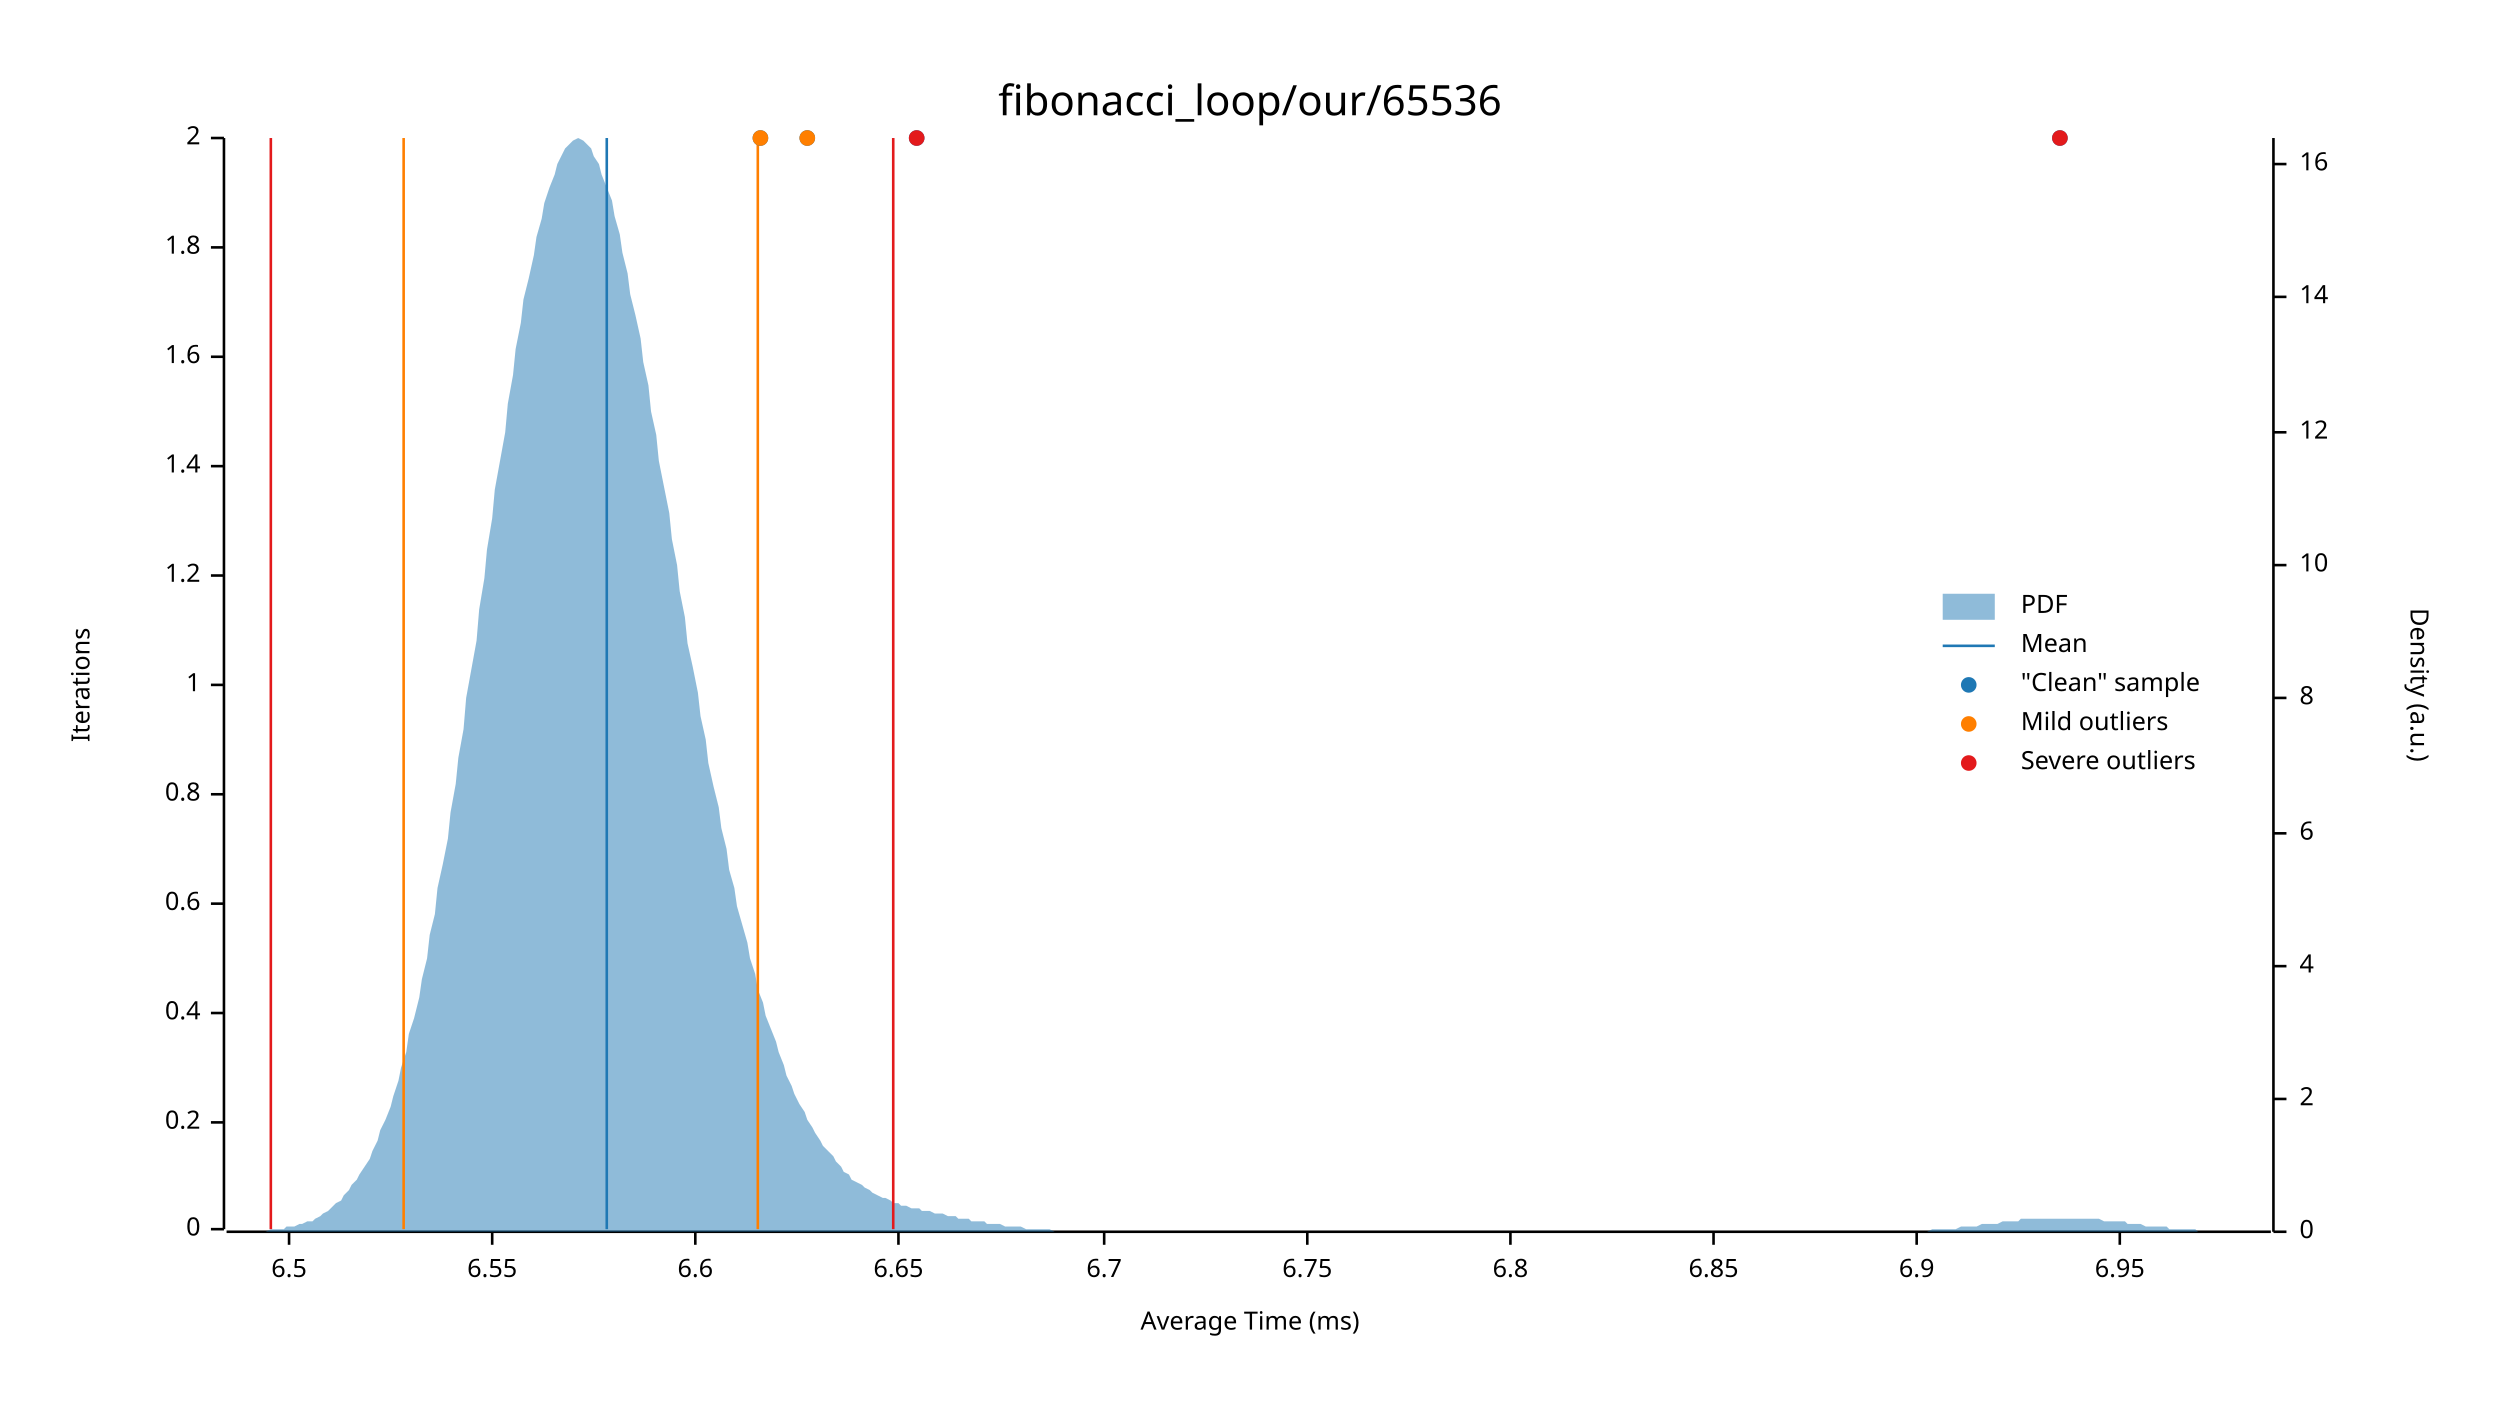
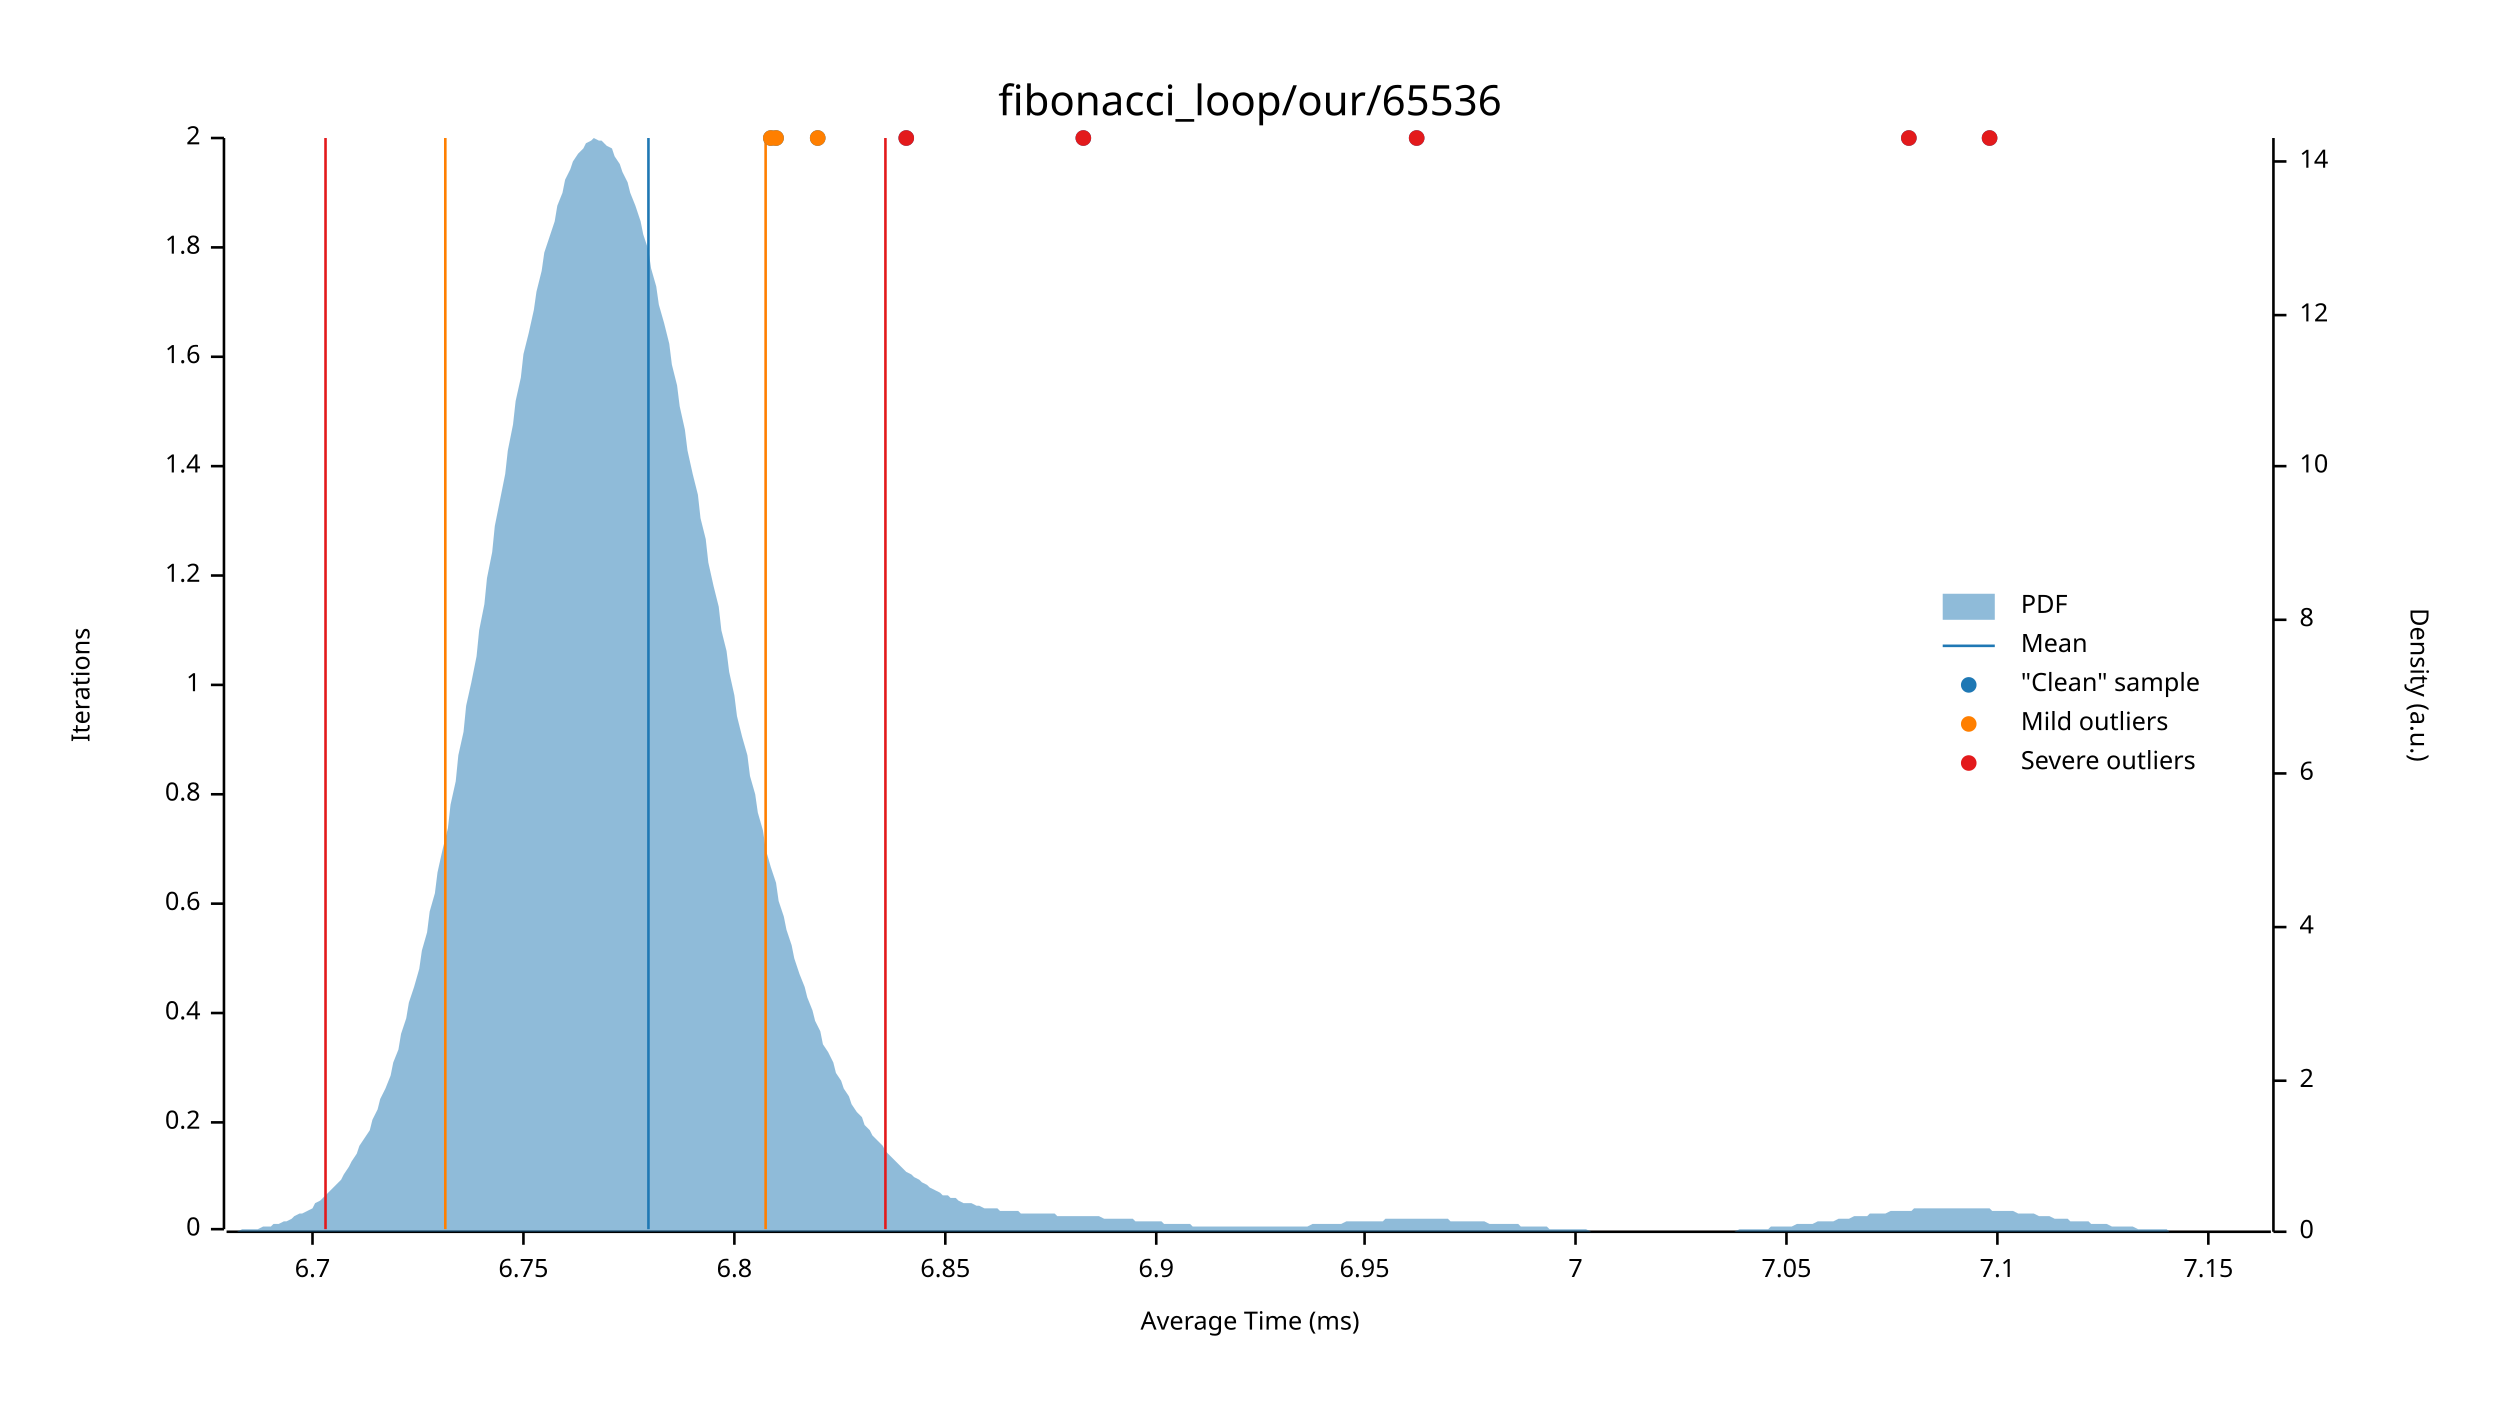
<svg xmlns="http://www.w3.org/2000/svg" width="960" height="540" viewBox="0 0 960 540">
  <text x="480" y="32" dy="0.76em" text-anchor="middle" font-family="sans-serif" font-size="16.129" opacity="1" fill="#000000">
fibonacci_loop/our/65536
</text>
  <text x="27" y="263" dy="0.76em" text-anchor="middle" font-family="sans-serif" font-size="9.677" opacity="1" fill="#000000" transform="rotate(270, 27, 263)">
Iterations
</text>
  <text x="480" y="513" dy="-0.5ex" text-anchor="middle" font-family="sans-serif" font-size="9.677" opacity="1" fill="#000000">
Average Time (ms)
</text>
  <polyline fill="none" opacity="1" stroke="#000000" stroke-width="1" points="86,53 86,472 " />
  <text x="77" y="472" dy="0.5ex" text-anchor="end" font-family="sans-serif" font-size="9.677" opacity="1" fill="#000000">
0
</text>
  <polyline fill="none" opacity="1" stroke="#000000" stroke-width="1" points="81,472 86,472 " />
  <text x="77" y="431" dy="0.5ex" text-anchor="end" font-family="sans-serif" font-size="9.677" opacity="1" fill="#000000">
0.2
</text>
  <polyline fill="none" opacity="1" stroke="#000000" stroke-width="1" points="81,431 86,431 " />
  <text x="77" y="389" dy="0.5ex" text-anchor="end" font-family="sans-serif" font-size="9.677" opacity="1" fill="#000000">
0.4
</text>
  <polyline fill="none" opacity="1" stroke="#000000" stroke-width="1" points="81,389 86,389 " />
  <text x="77" y="347" dy="0.5ex" text-anchor="end" font-family="sans-serif" font-size="9.677" opacity="1" fill="#000000">
0.6
</text>
  <polyline fill="none" opacity="1" stroke="#000000" stroke-width="1" points="81,347 86,347 " />
  <text x="77" y="305" dy="0.5ex" text-anchor="end" font-family="sans-serif" font-size="9.677" opacity="1" fill="#000000">
0.8
</text>
  <polyline fill="none" opacity="1" stroke="#000000" stroke-width="1" points="81,305 86,305 " />
  <text x="77" y="263" dy="0.5ex" text-anchor="end" font-family="sans-serif" font-size="9.677" opacity="1" fill="#000000">
1
</text>
  <polyline fill="none" opacity="1" stroke="#000000" stroke-width="1" points="81,263 86,263 " />
  <text x="77" y="221" dy="0.5ex" text-anchor="end" font-family="sans-serif" font-size="9.677" opacity="1" fill="#000000">
1.2
</text>
  <polyline fill="none" opacity="1" stroke="#000000" stroke-width="1" points="81,221 86,221 " />
  <text x="77" y="179" dy="0.5ex" text-anchor="end" font-family="sans-serif" font-size="9.677" opacity="1" fill="#000000">
1.4
</text>
  <polyline fill="none" opacity="1" stroke="#000000" stroke-width="1" points="81,179 86,179 " />
  <text x="77" y="137" dy="0.5ex" text-anchor="end" font-family="sans-serif" font-size="9.677" opacity="1" fill="#000000">
1.6
</text>
  <polyline fill="none" opacity="1" stroke="#000000" stroke-width="1" points="81,137 86,137 " />
  <text x="77" y="95" dy="0.5ex" text-anchor="end" font-family="sans-serif" font-size="9.677" opacity="1" fill="#000000">
1.8
</text>
  <polyline fill="none" opacity="1" stroke="#000000" stroke-width="1" points="81,95 86,95 " />
  <text x="77" y="53" dy="0.5ex" text-anchor="end" font-family="sans-serif" font-size="9.677" opacity="1" fill="#000000">
2
</text>
  <polyline fill="none" opacity="1" stroke="#000000" stroke-width="1" points="81,53 86,53 " />
  <polyline fill="none" opacity="1" stroke="#000000" stroke-width="1" points="87,473 872,473 " />
-   <text x="111" y="483" dy="0.76em" text-anchor="middle" font-family="sans-serif" font-size="9.677" opacity="1" fill="#000000">
- 6.5
- </text>
-   <polyline fill="none" opacity="1" stroke="#000000" stroke-width="1" points="111,473 111,478 " />
-   <text x="189" y="483" dy="0.76em" text-anchor="middle" font-family="sans-serif" font-size="9.677" opacity="1" fill="#000000">
- 6.55
- </text>
-   <polyline fill="none" opacity="1" stroke="#000000" stroke-width="1" points="189,473 189,478 " />
-   <text x="267" y="483" dy="0.76em" text-anchor="middle" font-family="sans-serif" font-size="9.677" opacity="1" fill="#000000">
- 6.6
- </text>
-   <polyline fill="none" opacity="1" stroke="#000000" stroke-width="1" points="267,473 267,478 " />
-   <text x="345" y="483" dy="0.76em" text-anchor="middle" font-family="sans-serif" font-size="9.677" opacity="1" fill="#000000">
- 6.65
- </text>
-   <polyline fill="none" opacity="1" stroke="#000000" stroke-width="1" points="345,473 345,478 " />
-   <text x="424" y="483" dy="0.76em" text-anchor="middle" font-family="sans-serif" font-size="9.677" opacity="1" fill="#000000">
+   <text x="120" y="483" dy="0.76em" text-anchor="middle" font-family="sans-serif" font-size="9.677" opacity="1" fill="#000000">
6.7
</text>
-   <polyline fill="none" opacity="1" stroke="#000000" stroke-width="1" points="424,473 424,478 " />
-   <text x="502" y="483" dy="0.76em" text-anchor="middle" font-family="sans-serif" font-size="9.677" opacity="1" fill="#000000">
+   <polyline fill="none" opacity="1" stroke="#000000" stroke-width="1" points="120,473 120,478 " />
+   <text x="201" y="483" dy="0.76em" text-anchor="middle" font-family="sans-serif" font-size="9.677" opacity="1" fill="#000000">
6.75
</text>
-   <polyline fill="none" opacity="1" stroke="#000000" stroke-width="1" points="502,473 502,478 " />
-   <text x="580" y="483" dy="0.76em" text-anchor="middle" font-family="sans-serif" font-size="9.677" opacity="1" fill="#000000">
+   <polyline fill="none" opacity="1" stroke="#000000" stroke-width="1" points="201,473 201,478 " />
+   <text x="282" y="483" dy="0.76em" text-anchor="middle" font-family="sans-serif" font-size="9.677" opacity="1" fill="#000000">
6.8
</text>
-   <polyline fill="none" opacity="1" stroke="#000000" stroke-width="1" points="580,473 580,478 " />
-   <text x="658" y="483" dy="0.76em" text-anchor="middle" font-family="sans-serif" font-size="9.677" opacity="1" fill="#000000">
+   <polyline fill="none" opacity="1" stroke="#000000" stroke-width="1" points="282,473 282,478 " />
+   <text x="363" y="483" dy="0.76em" text-anchor="middle" font-family="sans-serif" font-size="9.677" opacity="1" fill="#000000">
6.85
</text>
-   <polyline fill="none" opacity="1" stroke="#000000" stroke-width="1" points="658,473 658,478 " />
-   <text x="736" y="483" dy="0.76em" text-anchor="middle" font-family="sans-serif" font-size="9.677" opacity="1" fill="#000000">
+   <polyline fill="none" opacity="1" stroke="#000000" stroke-width="1" points="363,473 363,478 " />
+   <text x="444" y="483" dy="0.76em" text-anchor="middle" font-family="sans-serif" font-size="9.677" opacity="1" fill="#000000">
6.9
</text>
-   <polyline fill="none" opacity="1" stroke="#000000" stroke-width="1" points="736,473 736,478 " />
-   <text x="814" y="483" dy="0.76em" text-anchor="middle" font-family="sans-serif" font-size="9.677" opacity="1" fill="#000000">
+   <polyline fill="none" opacity="1" stroke="#000000" stroke-width="1" points="444,473 444,478 " />
+   <text x="524" y="483" dy="0.76em" text-anchor="middle" font-family="sans-serif" font-size="9.677" opacity="1" fill="#000000">
6.95
</text>
-   <polyline fill="none" opacity="1" stroke="#000000" stroke-width="1" points="814,473 814,478 " />
+   <polyline fill="none" opacity="1" stroke="#000000" stroke-width="1" points="524,473 524,478 " />
+   <text x="605" y="483" dy="0.76em" text-anchor="middle" font-family="sans-serif" font-size="9.677" opacity="1" fill="#000000">
+ 7
+ </text>
+   <polyline fill="none" opacity="1" stroke="#000000" stroke-width="1" points="605,473 605,478 " />
+   <text x="686" y="483" dy="0.76em" text-anchor="middle" font-family="sans-serif" font-size="9.677" opacity="1" fill="#000000">
+ 7.05
+ </text>
+   <polyline fill="none" opacity="1" stroke="#000000" stroke-width="1" points="686,473 686,478 " />
+   <text x="767" y="483" dy="0.76em" text-anchor="middle" font-family="sans-serif" font-size="9.677" opacity="1" fill="#000000">
+ 7.1
+ </text>
+   <polyline fill="none" opacity="1" stroke="#000000" stroke-width="1" points="767,473 767,478 " />
+   <text x="848" y="483" dy="0.76em" text-anchor="middle" font-family="sans-serif" font-size="9.677" opacity="1" fill="#000000">
+ 7.15
+ </text>
+   <polyline fill="none" opacity="1" stroke="#000000" stroke-width="1" points="848,473 848,478 " />
  <text x="933" y="263" dy="0.76em" text-anchor="middle" font-family="sans-serif" font-size="9.677" opacity="1" fill="#000000" transform="rotate(90, 933, 263)">
Density (a.u.)
</text>
  <polyline fill="none" opacity="1" stroke="#000000" stroke-width="1" points="873,53 873,473 " />
  <text x="883" y="473" dy="0.5ex" text-anchor="start" font-family="sans-serif" font-size="9.677" opacity="1" fill="#000000">
0
</text>
  <polyline fill="none" opacity="1" stroke="#000000" stroke-width="1" points="873,473 878,473 " />
-   <text x="883" y="422" dy="0.5ex" text-anchor="start" font-family="sans-serif" font-size="9.677" opacity="1" fill="#000000">
+   <text x="883" y="415" dy="0.5ex" text-anchor="start" font-family="sans-serif" font-size="9.677" opacity="1" fill="#000000">
2
</text>
-   <polyline fill="none" opacity="1" stroke="#000000" stroke-width="1" points="873,422 878,422 " />
-   <text x="883" y="371" dy="0.5ex" text-anchor="start" font-family="sans-serif" font-size="9.677" opacity="1" fill="#000000">
+   <polyline fill="none" opacity="1" stroke="#000000" stroke-width="1" points="873,415 878,415 " />
+   <text x="883" y="356" dy="0.5ex" text-anchor="start" font-family="sans-serif" font-size="9.677" opacity="1" fill="#000000">
4
</text>
-   <polyline fill="none" opacity="1" stroke="#000000" stroke-width="1" points="873,371 878,371 " />
-   <text x="883" y="320" dy="0.5ex" text-anchor="start" font-family="sans-serif" font-size="9.677" opacity="1" fill="#000000">
+   <polyline fill="none" opacity="1" stroke="#000000" stroke-width="1" points="873,356 878,356 " />
+   <text x="883" y="297" dy="0.5ex" text-anchor="start" font-family="sans-serif" font-size="9.677" opacity="1" fill="#000000">
6
</text>
-   <polyline fill="none" opacity="1" stroke="#000000" stroke-width="1" points="873,320 878,320 " />
-   <text x="883" y="268" dy="0.5ex" text-anchor="start" font-family="sans-serif" font-size="9.677" opacity="1" fill="#000000">
+   <polyline fill="none" opacity="1" stroke="#000000" stroke-width="1" points="873,297 878,297 " />
+   <text x="883" y="238" dy="0.5ex" text-anchor="start" font-family="sans-serif" font-size="9.677" opacity="1" fill="#000000">
8
</text>
-   <polyline fill="none" opacity="1" stroke="#000000" stroke-width="1" points="873,268 878,268 " />
-   <text x="883" y="217" dy="0.5ex" text-anchor="start" font-family="sans-serif" font-size="9.677" opacity="1" fill="#000000">
+   <polyline fill="none" opacity="1" stroke="#000000" stroke-width="1" points="873,238 878,238 " />
+   <text x="883" y="179" dy="0.5ex" text-anchor="start" font-family="sans-serif" font-size="9.677" opacity="1" fill="#000000">
10
</text>
-   <polyline fill="none" opacity="1" stroke="#000000" stroke-width="1" points="873,217 878,217 " />
-   <text x="883" y="166" dy="0.5ex" text-anchor="start" font-family="sans-serif" font-size="9.677" opacity="1" fill="#000000">
+   <polyline fill="none" opacity="1" stroke="#000000" stroke-width="1" points="873,179 878,179 " />
+   <text x="883" y="121" dy="0.5ex" text-anchor="start" font-family="sans-serif" font-size="9.677" opacity="1" fill="#000000">
12
</text>
-   <polyline fill="none" opacity="1" stroke="#000000" stroke-width="1" points="873,166 878,166 " />
-   <text x="883" y="114" dy="0.5ex" text-anchor="start" font-family="sans-serif" font-size="9.677" opacity="1" fill="#000000">
+   <polyline fill="none" opacity="1" stroke="#000000" stroke-width="1" points="873,121 878,121 " />
+   <text x="883" y="62" dy="0.5ex" text-anchor="start" font-family="sans-serif" font-size="9.677" opacity="1" fill="#000000">
14
</text>
-   <polyline fill="none" opacity="1" stroke="#000000" stroke-width="1" points="873,114 878,114 " />
-   <text x="883" y="63" dy="0.5ex" text-anchor="start" font-family="sans-serif" font-size="9.677" opacity="1" fill="#000000">
- 16
- </text>
-   <polyline fill="none" opacity="1" stroke="#000000" stroke-width="1" points="873,63 878,63 " />
-   <polygon opacity="0.5" fill="#1F78B4" points="87,473 88,473 90,473 91,473 93,473 94,473 96,473 98,473 99,473 101,473 102,473 104,472 105,472 107,472 109,472 110,471 112,471 113,471 115,470 116,470 118,469 120,469 121,468 123,467 124,466 126,465 127,464 129,462 131,461 132,459 134,457 135,455 137,453 138,451 140,448 142,445 143,442 145,438 146,434 148,430 150,425 151,421 153,415 154,410 156,404 157,397 159,391 161,383 162,376 164,368 165,359 167,351 168,341 170,332 172,322 173,312 175,301 176,291 178,280 179,268 181,257 183,246 184,234 186,222 187,211 189,199 190,188 192,177 194,166 195,155 197,144 198,134 200,124 201,115 203,107 205,98 206,91 208,84 209,78 211,72 213,67 214,63 216,59 217,57 219,55 220,54 222,53 224,54 225,55 227,57 228,60 230,63 231,67 233,72 235,77 236,83 238,90 239,97 241,105 242,113 244,121 246,130 247,139 249,148 250,158 252,167 253,177 255,187 257,197 258,207 260,217 261,227 263,237 264,247 266,256 268,266 269,275 271,284 272,293 274,302 276,310 277,318 279,326 280,334 282,341 283,348 285,355 287,362 288,368 290,374 291,380 293,385 294,390 296,395 298,400 299,404 301,409 302,413 304,417 305,420 307,424 309,427 310,430 312,433 313,435 315,438 316,440 318,442 320,444 321,446 323,448 324,450 326,451 327,453 329,454 331,455 332,456 334,457 335,458 337,459 339,460 340,460 342,461 343,462 345,462 346,463 348,463 350,464 351,464 353,464 354,465 356,465 357,465 359,466 361,466 362,466 364,467 365,467 367,467 368,468 370,468 372,468 373,469 375,469 376,469 378,469 379,470 381,470 383,470 384,470 386,471 387,471 389,471 391,471 392,471 394,472 395,472 397,472 398,472 400,472 402,472 403,472 405,473 406,473 408,473 409,473 411,473 413,473 414,473 416,473 417,473 419,473 420,473 422,473 424,473 425,473 427,473 428,473 430,473 431,473 433,473 435,473 436,473 438,473 439,473 441,473 442,473 444,473 446,473 447,473 449,473 450,473 452,473 454,473 455,473 457,473 458,473 460,473 461,473 463,473 465,473 466,473 468,473 469,473 471,473 472,473 474,473 476,473 477,473 479,473 480,473 482,473 483,473 485,473 487,473 488,473 490,473 491,473 493,473 494,473 496,473 498,473 499,473 501,473 502,473 504,473 505,473 507,473 509,473 510,473 512,473 513,473 515,473 517,473 518,473 520,473 521,473 523,473 524,473 526,473 528,473 529,473 531,473 532,473 534,473 535,473 537,473 539,473 540,473 542,473 543,473 545,473 546,473 548,473 550,473 551,473 553,473 554,473 556,473 557,473 559,473 561,473 562,473 564,473 565,473 567,473 568,473 570,473 572,473 573,473 575,473 576,473 578,473 580,473 581,473 583,473 584,473 586,473 587,473 589,473 591,473 592,473 594,473 595,473 597,473 598,473 600,473 602,473 603,473 605,473 606,473 608,473 609,473 611,473 613,473 614,473 616,473 617,473 619,473 620,473 622,473 624,473 625,473 627,473 628,473 630,473 632,473 633,473 635,473 636,473 638,473 639,473 641,473 643,473 644,473 646,473 647,473 649,473 650,473 652,473 654,473 655,473 657,473 658,473 660,473 661,473 663,473 665,473 666,473 668,473 669,473 671,473 672,473 674,473 676,473 677,473 679,473 680,473 682,473 683,473 685,473 687,473 688,473 690,473 691,473 693,473 695,473 696,473 698,473 699,473 701,473 702,473 704,473 706,473 707,473 709,473 710,473 712,473 713,473 715,473 717,473 718,473 720,473 721,473 723,473 724,473 726,473 728,473 729,473 731,473 732,473 734,473 735,473 737,473 739,473 740,473 742,472 743,472 745,472 746,472 748,472 750,472 751,472 753,471 754,471 756,471 758,471 759,471 761,470 762,470 764,470 765,470 767,470 769,469 770,469 772,469 773,469 775,469 776,468 778,468 780,468 781,468 783,468 784,468 786,468 787,468 789,468 791,468 792,468 794,468 795,468 797,468 798,468 800,468 802,468 803,468 805,468 806,468 808,469 809,469 811,469 813,469 814,469 816,469 817,470 819,470 821,470 822,470 824,471 825,471 827,471 828,471 830,471 832,471 833,472 835,472 836,472 838,472 839,472 841,472 843,472 844,473 846,473 847,473 849,473 850,473 852,473 854,473 855,473 857,473 858,473 860,473 861,473 863,473 865,473 866,473 868,473 869,473 871,473 873,473 873,473 87,473 " />
-   <polyline fill="none" opacity="1" stroke="#1F78B4" stroke-width="1" points="233,472 233,53 " />
-   <polyline fill="none" opacity="1" stroke="#FF7F00" stroke-width="1" points="155,472 155,53 " />
-   <polyline fill="none" opacity="1" stroke="#FF7F00" stroke-width="1" points="291,472 291,53 " />
-   <polyline fill="none" opacity="1" stroke="#E31A1C" stroke-width="1" points="104,472 104,53 " />
-   <polyline fill="none" opacity="1" stroke="#E31A1C" stroke-width="1" points="343,472 343,53 " />
-   <circle cx="310" cy="53" r="3" opacity="1" fill="#1F78B4" stroke="none" stroke-width="1" />
-   <circle cx="791" cy="53" r="3" opacity="1" fill="#1F78B4" stroke="none" stroke-width="1" />
-   <circle cx="292" cy="53" r="3" opacity="1" fill="#1F78B4" stroke="none" stroke-width="1" />
-   <circle cx="352" cy="53" r="3" opacity="1" fill="#1F78B4" stroke="none" stroke-width="1" />
-   <circle cx="310" cy="53" r="3" opacity="1" fill="#FF7F00" stroke="none" stroke-width="1" />
-   <circle cx="292" cy="53" r="3" opacity="1" fill="#FF7F00" stroke="none" stroke-width="1" />
-   <circle cx="791" cy="53" r="3" opacity="1" fill="#E31A1C" stroke="none" stroke-width="1" />
-   <circle cx="352" cy="53" r="3" opacity="1" fill="#E31A1C" stroke="none" stroke-width="1" />
+   <polyline fill="none" opacity="1" stroke="#000000" stroke-width="1" points="873,62 878,62 " />
+   <polygon opacity="0.5" fill="#1F78B4" points="87,473 88,473 90,473 91,473 93,472 94,472 96,472 98,472 99,472 101,471 102,471 104,471 105,470 107,470 109,469 110,469 112,468 113,467 115,466 116,466 118,465 120,464 121,462 123,461 124,460 126,458 127,457 129,455 131,453 132,451 134,448 135,446 137,443 138,440 140,437 142,434 143,430 145,426 146,422 148,418 150,413 151,408 153,403 154,397 156,391 157,385 159,379 161,372 162,365 164,358 165,350 167,343 168,335 170,326 172,318 173,309 175,300 176,290 178,281 179,271 181,262 183,252 184,242 186,232 187,222 189,212 190,202 192,192 194,182 195,173 197,163 198,154 200,145 201,136 203,128 205,119 206,112 208,104 209,97 211,91 213,85 214,79 216,74 217,69 219,65 220,62 222,59 224,57 225,55 227,54 228,53 230,54 231,54 233,56 235,57 236,60 238,63 239,66 241,70 242,74 244,79 246,85 247,90 249,96 250,103 252,110 253,117 255,124 257,132 258,140 260,148 261,156 263,165 264,173 266,182 268,190 269,199 271,207 272,216 274,225 276,233 277,242 279,250 280,258 282,267 283,275 285,283 287,290 288,298 290,305 291,312 293,319 294,326 296,333 298,339 299,346 301,352 302,357 304,363 305,368 307,374 309,379 310,383 312,388 313,392 315,396 316,401 318,404 320,408 321,412 323,415 324,418 326,421 327,424 329,427 331,429 332,432 334,434 335,436 337,438 339,440 340,442 342,444 343,445 345,447 346,448 348,450 350,451 351,452 353,453 354,454 356,455 357,456 359,457 361,458 362,459 364,459 365,460 367,460 368,461 370,462 372,462 373,462 375,463 376,463 378,464 379,464 381,464 383,464 384,465 386,465 387,465 389,465 391,465 392,466 394,466 395,466 397,466 398,466 400,466 402,466 403,466 405,466 406,467 408,467 409,467 411,467 413,467 414,467 416,467 417,467 419,467 420,467 422,467 424,468 425,468 427,468 428,468 430,468 431,468 433,468 435,468 436,469 438,469 439,469 441,469 442,469 444,469 446,469 447,470 449,470 450,470 452,470 454,470 455,470 457,470 458,471 460,471 461,471 463,471 465,471 466,471 468,471 469,471 471,471 472,471 474,471 476,471 477,471 479,471 480,471 482,471 483,471 485,471 487,471 488,471 490,471 491,471 493,471 494,471 496,471 498,471 499,471 501,471 502,471 504,470 505,470 507,470 509,470 510,470 512,470 513,470 515,470 517,469 518,469 520,469 521,469 523,469 524,469 526,469 528,469 529,469 531,469 532,468 534,468 535,468 537,468 539,468 540,468 542,468 543,468 545,468 546,468 548,468 550,468 551,468 553,468 554,468 556,468 557,469 559,469 561,469 562,469 564,469 565,469 567,469 568,469 570,469 572,470 573,470 575,470 576,470 578,470 580,470 581,470 583,470 584,471 586,471 587,471 589,471 591,471 592,471 594,471 595,472 597,472 598,472 600,472 602,472 603,472 605,472 606,472 608,472 609,472 611,473 613,473 614,473 616,473 617,473 619,473 620,473 622,473 624,473 625,473 627,473 628,473 630,473 632,473 633,473 635,473 636,473 638,473 639,473 641,473 643,473 644,473 646,473 647,473 649,473 650,473 652,473 654,473 655,473 657,473 658,473 660,473 661,473 663,473 665,473 666,473 668,472 669,472 671,472 672,472 674,472 676,472 677,472 679,472 680,471 682,471 683,471 685,471 687,471 688,471 690,470 691,470 693,470 695,470 696,470 698,469 699,469 701,469 702,469 704,469 706,468 707,468 709,468 710,468 712,467 713,467 715,467 717,467 718,466 720,466 721,466 723,466 724,466 726,465 728,465 729,465 731,465 732,465 734,465 735,464 737,464 739,464 740,464 742,464 743,464 745,464 746,464 748,464 750,464 751,464 753,464 754,464 756,464 758,464 759,464 761,464 762,464 764,464 765,465 767,465 769,465 770,465 772,465 773,465 775,466 776,466 778,466 780,466 781,466 783,467 784,467 786,467 787,467 789,468 791,468 792,468 794,468 795,469 797,469 798,469 800,469 802,469 803,470 805,470 806,470 808,470 809,470 811,471 813,471 814,471 816,471 817,471 819,471 821,472 822,472 824,472 825,472 827,472 828,472 830,472 832,472 833,473 835,473 836,473 838,473 839,473 841,473 843,473 844,473 846,473 847,473 849,473 850,473 852,473 854,473 855,473 857,473 858,473 860,473 861,473 863,473 865,473 866,473 868,473 869,473 871,473 873,473 873,473 87,473 " />
+   <polyline fill="none" opacity="1" stroke="#1F78B4" stroke-width="1" points="249,472 249,53 " />
+   <polyline fill="none" opacity="1" stroke="#FF7F00" stroke-width="1" points="171,472 171,53 " />
+   <polyline fill="none" opacity="1" stroke="#FF7F00" stroke-width="1" points="294,472 294,53 " />
+   <polyline fill="none" opacity="1" stroke="#E31A1C" stroke-width="1" points="125,472 125,53 " />
+   <polyline fill="none" opacity="1" stroke="#E31A1C" stroke-width="1" points="340,472 340,53 " />
+   <circle cx="764" cy="53" r="3" opacity="1" fill="#1F78B4" stroke="none" stroke-width="1" />
+   <circle cx="314" cy="53" r="3" opacity="1" fill="#1F78B4" stroke="none" stroke-width="1" />
+   <circle cx="416" cy="53" r="3" opacity="1" fill="#1F78B4" stroke="none" stroke-width="1" />
+   <circle cx="298" cy="53" r="3" opacity="1" fill="#1F78B4" stroke="none" stroke-width="1" />
+   <circle cx="544" cy="53" r="3" opacity="1" fill="#1F78B4" stroke="none" stroke-width="1" />
+   <circle cx="296" cy="53" r="3" opacity="1" fill="#1F78B4" stroke="none" stroke-width="1" />
+   <circle cx="348" cy="53" r="3" opacity="1" fill="#1F78B4" stroke="none" stroke-width="1" />
+   <circle cx="733" cy="53" r="3" opacity="1" fill="#1F78B4" stroke="none" stroke-width="1" />
+   <circle cx="314" cy="53" r="3" opacity="1" fill="#FF7F00" stroke="none" stroke-width="1" />
+   <circle cx="298" cy="53" r="3" opacity="1" fill="#FF7F00" stroke="none" stroke-width="1" />
+   <circle cx="296" cy="53" r="3" opacity="1" fill="#FF7F00" stroke="none" stroke-width="1" />
+   <circle cx="764" cy="53" r="3" opacity="1" fill="#E31A1C" stroke="none" stroke-width="1" />
+   <circle cx="416" cy="53" r="3" opacity="1" fill="#E31A1C" stroke="none" stroke-width="1" />
+   <circle cx="544" cy="53" r="3" opacity="1" fill="#E31A1C" stroke="none" stroke-width="1" />
+   <circle cx="348" cy="53" r="3" opacity="1" fill="#E31A1C" stroke="none" stroke-width="1" />
+   <circle cx="733" cy="53" r="3" opacity="1" fill="#E31A1C" stroke="none" stroke-width="1" />
  <text x="776" y="228" dy="0.76em" text-anchor="start" font-family="sans-serif" font-size="9.677" opacity="1" fill="#000000">
PDF
</text>
  <text x="776" y="243" dy="0.76em" text-anchor="start" font-family="sans-serif" font-size="9.677" opacity="1" fill="#000000">
Mean
</text>
  <text x="776" y="258" dy="0.76em" text-anchor="start" font-family="sans-serif" font-size="9.677" opacity="1" fill="#000000">
"Clean" sample
</text>
  <text x="776" y="273" dy="0.76em" text-anchor="start" font-family="sans-serif" font-size="9.677" opacity="1" fill="#000000">
Mild outliers
</text>
  <text x="776" y="288" dy="0.76em" text-anchor="start" font-family="sans-serif" font-size="9.677" opacity="1" fill="#000000">
Severe outliers
</text>
  <rect x="746" y="228" width="20" height="10" opacity="0.5" fill="#1F78B4" stroke="none" />
  <polyline fill="none" opacity="1" stroke="#1F78B4" stroke-width="1" points="746,248 766,248 " />
  <circle cx="756" cy="263" r="3" opacity="1" fill="#1F78B4" stroke="none" stroke-width="1" />
  <circle cx="756" cy="278" r="3" opacity="1" fill="#FF7F00" stroke="none" stroke-width="1" />
  <circle cx="756" cy="293" r="3" opacity="1" fill="#E31A1C" stroke="none" stroke-width="1" />
</svg>
